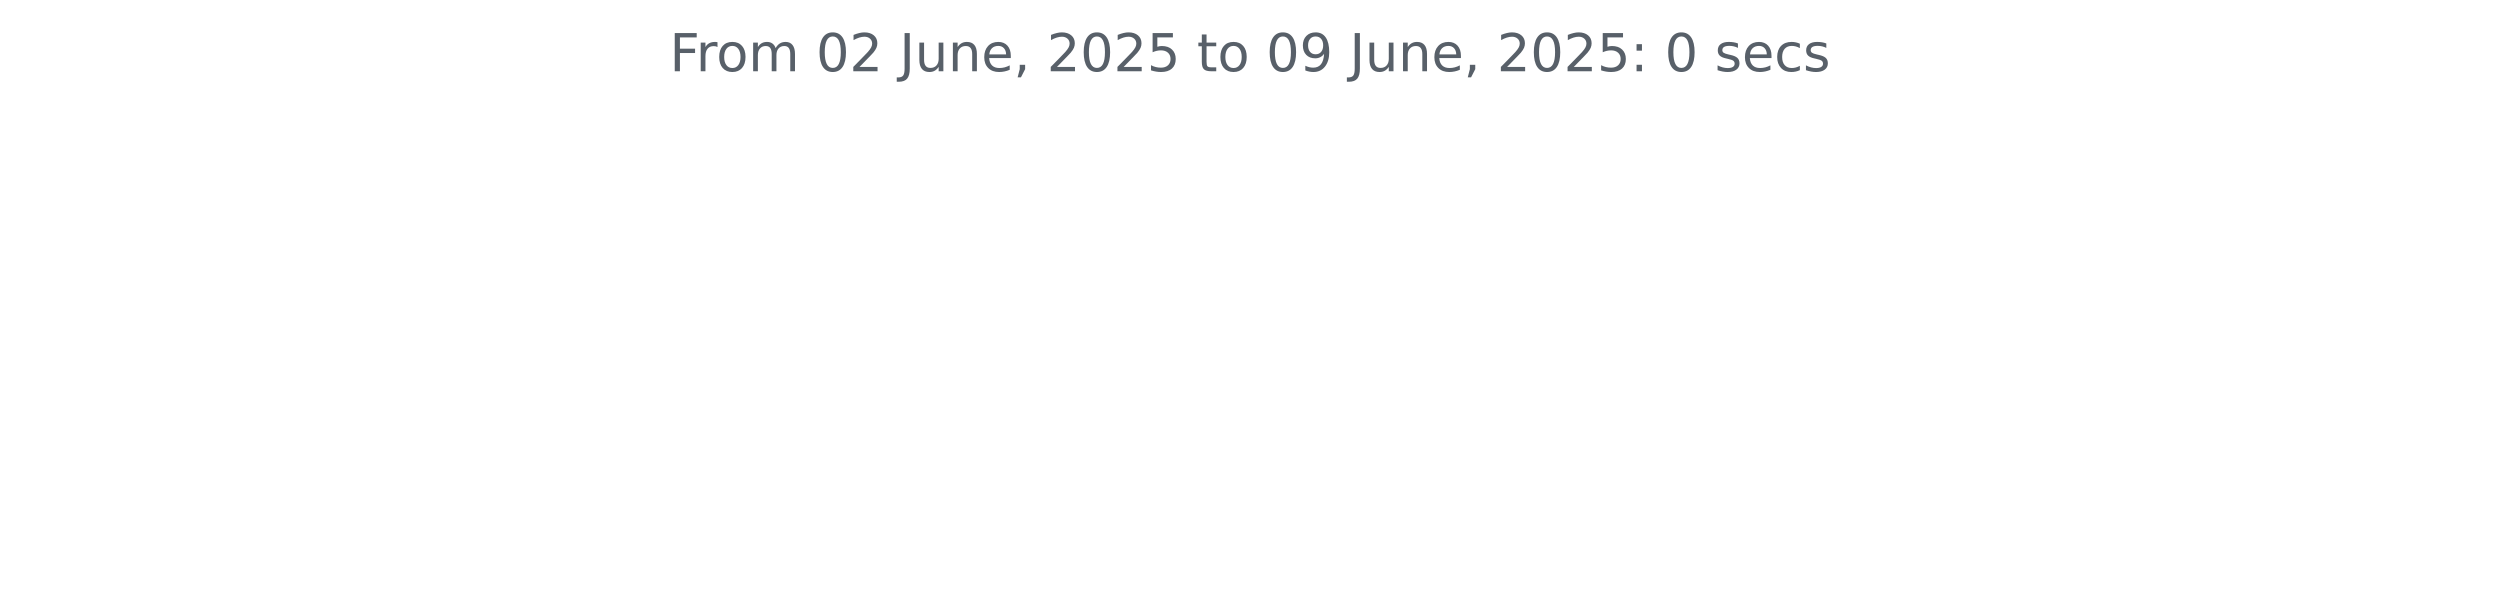
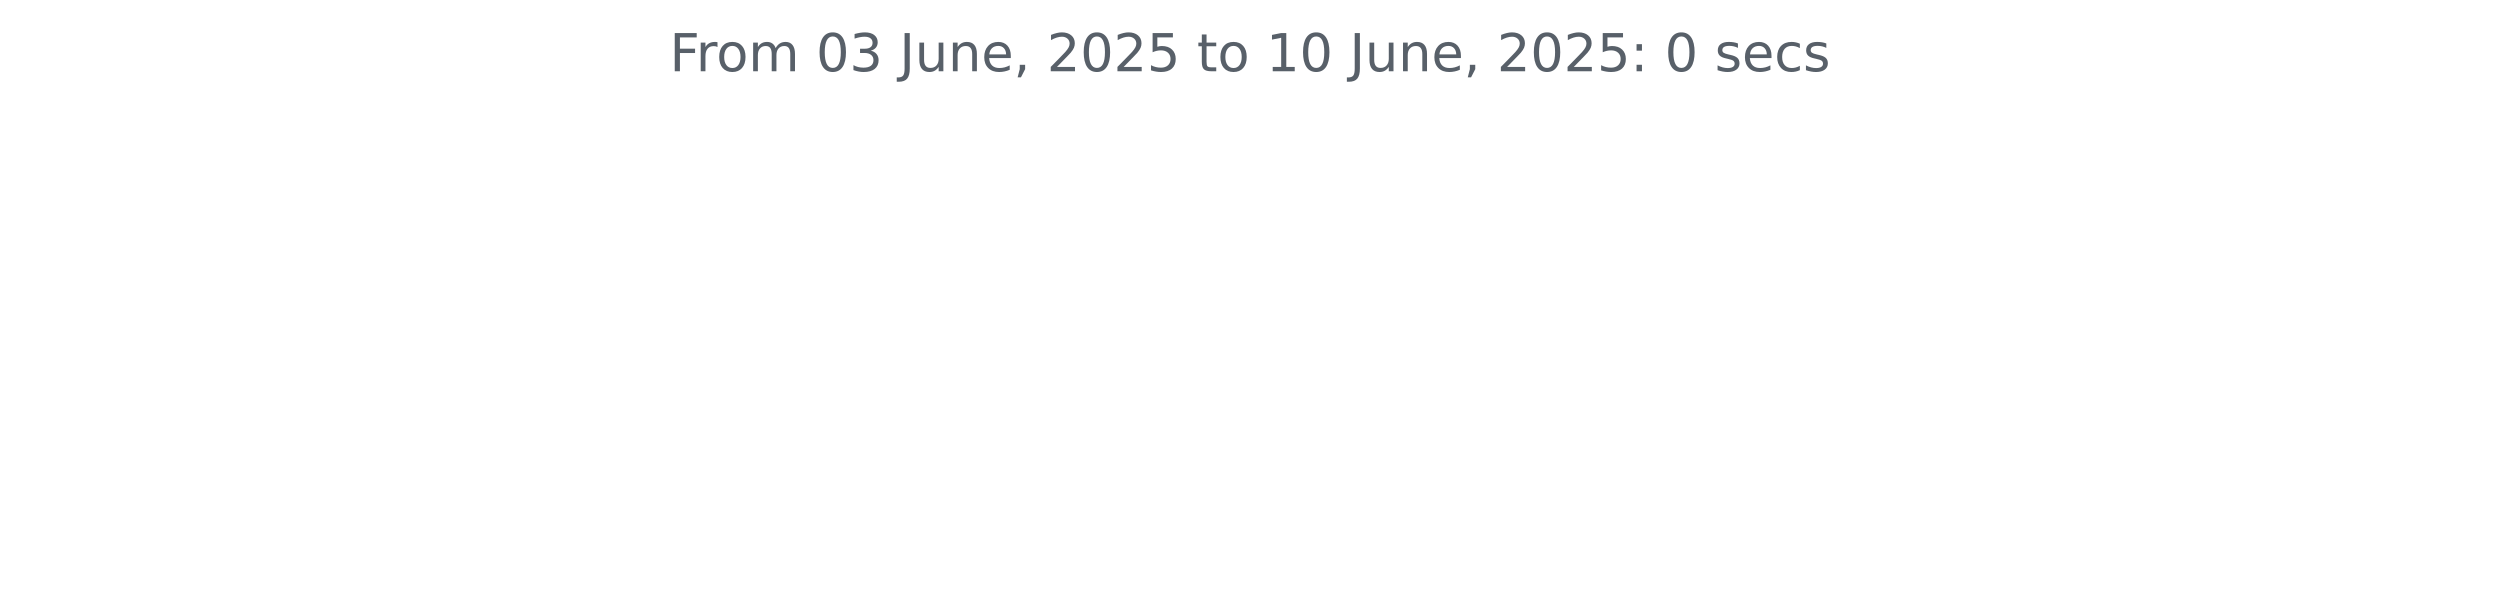
<svg xmlns="http://www.w3.org/2000/svg" xmlns:xlink="http://www.w3.org/1999/xlink" width="572.4pt" height="140.398pt" viewBox="0 0 572.4 140.398" version="1.1">
  <defs>
    <style type="text/css">*{stroke-linejoin: round; stroke-linecap: butt}</style>
  </defs>
  <g id="figure_1">
    <g id="patch_1">
      <path d="M 0 140.398  L 572.4 140.398  L 572.4 0  L 0 0  L 0 140.398  z " style="fill: none" />
    </g>
    <g id="axes_1">
      <g id="matplotlib.axis_1" />
      <g id="matplotlib.axis_2" />
      <g id="text_1">
        <g style="fill: #586069" transform="translate(153.3131 16.31812) scale(0.12 -0.12)">
          <defs>
            <path id="DejaVuSans-46" d="M 628 4666  L 3309 4666  L 3309 4134  L 1259 4134  L 1259 2759  L 3109 2759  L 3109 2228  L 1259 2228  L 1259 0  L 628 0  L 628 4666  z " transform="scale(0.015625)" />
            <path id="DejaVuSans-72" d="M 2631 2963  Q 2534 3019 2420 3045  Q 2306 3072 2169 3072  Q 1681 3072 1420 2755  Q 1159 2438 1159 1844  L 1159 0  L 581 0  L 581 3500  L 1159 3500  L 1159 2956  Q 1341 3275 1631 3429  Q 1922 3584 2338 3584  Q 2397 3584 2469 3576  Q 2541 3569 2628 3553  L 2631 2963  z " transform="scale(0.015625)" />
            <path id="DejaVuSans-6f" d="M 1959 3097  Q 1497 3097 1228 2736  Q 959 2375 959 1747  Q 959 1119 1226 758  Q 1494 397 1959 397  Q 2419 397 2687 759  Q 2956 1122 2956 1747  Q 2956 2369 2687 2733  Q 2419 3097 1959 3097  z M 1959 3584  Q 2709 3584 3137 3096  Q 3566 2609 3566 1747  Q 3566 888 3137 398  Q 2709 -91 1959 -91  Q 1206 -91 779 398  Q 353 888 353 1747  Q 353 2609 779 3096  Q 1206 3584 1959 3584  z " transform="scale(0.015625)" />
            <path id="DejaVuSans-6d" d="M 3328 2828  Q 3544 3216 3844 3400  Q 4144 3584 4550 3584  Q 5097 3584 5394 3201  Q 5691 2819 5691 2113  L 5691 0  L 5113 0  L 5113 2094  Q 5113 2597 4934 2840  Q 4756 3084 4391 3084  Q 3944 3084 3684 2787  Q 3425 2491 3425 1978  L 3425 0  L 2847 0  L 2847 2094  Q 2847 2600 2669 2842  Q 2491 3084 2119 3084  Q 1678 3084 1418 2786  Q 1159 2488 1159 1978  L 1159 0  L 581 0  L 581 3500  L 1159 3500  L 1159 2956  Q 1356 3278 1631 3431  Q 1906 3584 2284 3584  Q 2666 3584 2933 3390  Q 3200 3197 3328 2828  z " transform="scale(0.015625)" />
            <path id="DejaVuSans-20" transform="scale(0.015625)" />
            <path id="DejaVuSans-30" d="M 2034 4250  Q 1547 4250 1301 3770  Q 1056 3291 1056 2328  Q 1056 1369 1301 889  Q 1547 409 2034 409  Q 2525 409 2770 889  Q 3016 1369 3016 2328  Q 3016 3291 2770 3770  Q 2525 4250 2034 4250  z M 2034 4750  Q 2819 4750 3233 4129  Q 3647 3509 3647 2328  Q 3647 1150 3233 529  Q 2819 -91 2034 -91  Q 1250 -91 836 529  Q 422 1150 422 2328  Q 422 3509 836 4129  Q 1250 4750 2034 4750  z " transform="scale(0.015625)" />
-             <path id="DejaVuSans-32" d="M 1228 531  L 3431 531  L 3431 0  L 469 0  L 469 531  Q 828 903 1448 1529  Q 2069 2156 2228 2338  Q 2531 2678 2651 2914  Q 2772 3150 2772 3378  Q 2772 3750 2511 3984  Q 2250 4219 1831 4219  Q 1534 4219 1204 4116  Q 875 4013 500 3803  L 500 4441  Q 881 4594 1212 4672  Q 1544 4750 1819 4750  Q 2544 4750 2975 4387  Q 3406 4025 3406 3419  Q 3406 3131 3298 2873  Q 3191 2616 2906 2266  Q 2828 2175 2409 1742  Q 1991 1309 1228 531  z " transform="scale(0.015625)" />
+             <path id="DejaVuSans-33" d="M 2597 2516  Q 3050 2419 3304 2112  Q 3559 1806 3559 1356  Q 3559 666 3084 287  Q 2609 -91 1734 -91  Q 1441 -91 1130 -33  Q 819 25 488 141  L 488 750  Q 750 597 1062 519  Q 1375 441 1716 441  Q 2309 441 2620 675  Q 2931 909 2931 1356  Q 2931 1769 2642 2001  Q 2353 2234 1838 2234  L 1294 2234  L 1294 2753  L 1863 2753  Q 2328 2753 2575 2939  Q 2822 3125 2822 3475  Q 2822 3834 2567 4026  Q 2313 4219 1838 4219  Q 1578 4219 1281 4162  Q 984 4106 628 3988  L 628 4550  Q 988 4650 1302 4700  Q 1616 4750 1894 4750  Q 2613 4750 3031 4423  Q 3450 4097 3450 3541  Q 3450 3153 3228 2886  Q 3006 2619 2597 2516  z " transform="scale(0.015625)" />
            <path id="DejaVuSans-4a" d="M 628 4666  L 1259 4666  L 1259 325  Q 1259 -519 939 -900  Q 619 -1281 -91 -1281  L -331 -1281  L -331 -750  L -134 -750  Q 284 -750 456 -515  Q 628 -281 628 325  L 628 4666  z " transform="scale(0.015625)" />
            <path id="DejaVuSans-75" d="M 544 1381  L 544 3500  L 1119 3500  L 1119 1403  Q 1119 906 1312 657  Q 1506 409 1894 409  Q 2359 409 2629 706  Q 2900 1003 2900 1516  L 2900 3500  L 3475 3500  L 3475 0  L 2900 0  L 2900 538  Q 2691 219 2414 64  Q 2138 -91 1772 -91  Q 1169 -91 856 284  Q 544 659 544 1381  z M 1991 3584  L 1991 3584  z " transform="scale(0.015625)" />
            <path id="DejaVuSans-6e" d="M 3513 2113  L 3513 0  L 2938 0  L 2938 2094  Q 2938 2591 2744 2837  Q 2550 3084 2163 3084  Q 1697 3084 1428 2787  Q 1159 2491 1159 1978  L 1159 0  L 581 0  L 581 3500  L 1159 3500  L 1159 2956  Q 1366 3272 1645 3428  Q 1925 3584 2291 3584  Q 2894 3584 3203 3211  Q 3513 2838 3513 2113  z " transform="scale(0.015625)" />
            <path id="DejaVuSans-65" d="M 3597 1894  L 3597 1613  L 953 1613  Q 991 1019 1311 708  Q 1631 397 2203 397  Q 2534 397 2845 478  Q 3156 559 3463 722  L 3463 178  Q 3153 47 2828 -22  Q 2503 -91 2169 -91  Q 1331 -91 842 396  Q 353 884 353 1716  Q 353 2575 817 3079  Q 1281 3584 2069 3584  Q 2775 3584 3186 3129  Q 3597 2675 3597 1894  z M 3022 2063  Q 3016 2534 2758 2815  Q 2500 3097 2075 3097  Q 1594 3097 1305 2825  Q 1016 2553 972 2059  L 3022 2063  z " transform="scale(0.015625)" />
            <path id="DejaVuSans-2c" d="M 750 794  L 1409 794  L 1409 256  L 897 -744  L 494 -744  L 750 256  L 750 794  z " transform="scale(0.015625)" />
+             <path id="DejaVuSans-32" d="M 1228 531  L 3431 531  L 3431 0  L 469 0  L 469 531  Q 828 903 1448 1529  Q 2069 2156 2228 2338  Q 2531 2678 2651 2914  Q 2772 3150 2772 3378  Q 2772 3750 2511 3984  Q 2250 4219 1831 4219  Q 1534 4219 1204 4116  Q 875 4013 500 3803  L 500 4441  Q 881 4594 1212 4672  Q 1544 4750 1819 4750  Q 2544 4750 2975 4387  Q 3406 4025 3406 3419  Q 3406 3131 3298 2873  Q 3191 2616 2906 2266  Q 2828 2175 2409 1742  Q 1991 1309 1228 531  z " transform="scale(0.015625)" />
            <path id="DejaVuSans-35" d="M 691 4666  L 3169 4666  L 3169 4134  L 1269 4134  L 1269 2991  Q 1406 3038 1543 3061  Q 1681 3084 1819 3084  Q 2600 3084 3056 2656  Q 3513 2228 3513 1497  Q 3513 744 3044 326  Q 2575 -91 1722 -91  Q 1428 -91 1123 -41  Q 819 9 494 109  L 494 744  Q 775 591 1075 516  Q 1375 441 1709 441  Q 2250 441 2565 725  Q 2881 1009 2881 1497  Q 2881 1984 2565 2268  Q 2250 2553 1709 2553  Q 1456 2553 1204 2497  Q 953 2441 691 2322  L 691 4666  z " transform="scale(0.015625)" />
            <path id="DejaVuSans-74" d="M 1172 4494  L 1172 3500  L 2356 3500  L 2356 3053  L 1172 3053  L 1172 1153  Q 1172 725 1289 603  Q 1406 481 1766 481  L 2356 481  L 2356 0  L 1766 0  Q 1100 0 847 248  Q 594 497 594 1153  L 594 3053  L 172 3053  L 172 3500  L 594 3500  L 594 4494  L 1172 4494  z " transform="scale(0.015625)" />
-             <path id="DejaVuSans-39" d="M 703 97  L 703 672  Q 941 559 1184 500  Q 1428 441 1663 441  Q 2288 441 2617 861  Q 2947 1281 2994 2138  Q 2813 1869 2534 1725  Q 2256 1581 1919 1581  Q 1219 1581 811 2004  Q 403 2428 403 3163  Q 403 3881 828 4315  Q 1253 4750 1959 4750  Q 2769 4750 3195 4129  Q 3622 3509 3622 2328  Q 3622 1225 3098 567  Q 2575 -91 1691 -91  Q 1453 -91 1209 -44  Q 966 3 703 97  z M 1959 2075  Q 2384 2075 2632 2365  Q 2881 2656 2881 3163  Q 2881 3666 2632 3958  Q 2384 4250 1959 4250  Q 1534 4250 1286 3958  Q 1038 3666 1038 3163  Q 1038 2656 1286 2365  Q 1534 2075 1959 2075  z " transform="scale(0.015625)" />
+             <path id="DejaVuSans-31" d="M 794 531  L 1825 531  L 1825 4091  L 703 3866  L 703 4441  L 1819 4666  L 2450 4666  L 2450 531  L 3481 531  L 3481 0  L 794 0  L 794 531  z " transform="scale(0.015625)" />
            <path id="DejaVuSans-3a" d="M 750 794  L 1409 794  L 1409 0  L 750 0  L 750 794  z M 750 3309  L 1409 3309  L 1409 2516  L 750 2516  L 750 3309  z " transform="scale(0.015625)" />
            <path id="DejaVuSans-73" d="M 2834 3397  L 2834 2853  Q 2591 2978 2328 3040  Q 2066 3103 1784 3103  Q 1356 3103 1142 2972  Q 928 2841 928 2578  Q 928 2378 1081 2264  Q 1234 2150 1697 2047  L 1894 2003  Q 2506 1872 2764 1633  Q 3022 1394 3022 966  Q 3022 478 2636 193  Q 2250 -91 1575 -91  Q 1294 -91 989 -36  Q 684 19 347 128  L 347 722  Q 666 556 975 473  Q 1284 391 1588 391  Q 1994 391 2212 530  Q 2431 669 2431 922  Q 2431 1156 2273 1281  Q 2116 1406 1581 1522  L 1381 1569  Q 847 1681 609 1914  Q 372 2147 372 2553  Q 372 3047 722 3315  Q 1072 3584 1716 3584  Q 2034 3584 2315 3537  Q 2597 3491 2834 3397  z " transform="scale(0.015625)" />
            <path id="DejaVuSans-63" d="M 3122 3366  L 3122 2828  Q 2878 2963 2633 3030  Q 2388 3097 2138 3097  Q 1578 3097 1268 2742  Q 959 2388 959 1747  Q 959 1106 1268 751  Q 1578 397 2138 397  Q 2388 397 2633 464  Q 2878 531 3122 666  L 3122 134  Q 2881 22 2623 -34  Q 2366 -91 2075 -91  Q 1284 -91 818 406  Q 353 903 353 1747  Q 353 2603 823 3093  Q 1294 3584 2113 3584  Q 2378 3584 2631 3529  Q 2884 3475 3122 3366  z " transform="scale(0.015625)" />
          </defs>
          <use xlink:href="#DejaVuSans-46" />
          <use xlink:href="#DejaVuSans-72" x="50.27" />
          <use xlink:href="#DejaVuSans-6f" x="89.133" />
          <use xlink:href="#DejaVuSans-6d" x="150.314" />
          <use xlink:href="#DejaVuSans-20" x="247.727" />
          <use xlink:href="#DejaVuSans-30" x="279.514" />
-           <use xlink:href="#DejaVuSans-32" x="343.137" />
+           <use xlink:href="#DejaVuSans-33" x="343.137" />
          <use xlink:href="#DejaVuSans-20" x="406.76" />
          <use xlink:href="#DejaVuSans-4a" x="438.547" />
          <use xlink:href="#DejaVuSans-75" x="468.039" />
          <use xlink:href="#DejaVuSans-6e" x="531.418" />
          <use xlink:href="#DejaVuSans-65" x="594.797" />
          <use xlink:href="#DejaVuSans-2c" x="656.32" />
          <use xlink:href="#DejaVuSans-20" x="688.107" />
          <use xlink:href="#DejaVuSans-32" x="719.895" />
          <use xlink:href="#DejaVuSans-30" x="783.518" />
          <use xlink:href="#DejaVuSans-32" x="847.141" />
          <use xlink:href="#DejaVuSans-35" x="910.764" />
          <use xlink:href="#DejaVuSans-20" x="974.387" />
          <use xlink:href="#DejaVuSans-74" x="1006.174" />
          <use xlink:href="#DejaVuSans-6f" x="1045.383" />
          <use xlink:href="#DejaVuSans-20" x="1106.564" />
-           <use xlink:href="#DejaVuSans-30" x="1138.352" />
-           <use xlink:href="#DejaVuSans-39" x="1201.975" />
+           <use xlink:href="#DejaVuSans-31" x="1138.352" />
+           <use xlink:href="#DejaVuSans-30" x="1201.975" />
          <use xlink:href="#DejaVuSans-20" x="1265.598" />
          <use xlink:href="#DejaVuSans-4a" x="1297.385" />
          <use xlink:href="#DejaVuSans-75" x="1326.877" />
          <use xlink:href="#DejaVuSans-6e" x="1390.256" />
          <use xlink:href="#DejaVuSans-65" x="1453.635" />
          <use xlink:href="#DejaVuSans-2c" x="1515.158" />
          <use xlink:href="#DejaVuSans-20" x="1546.945" />
          <use xlink:href="#DejaVuSans-32" x="1578.732" />
          <use xlink:href="#DejaVuSans-30" x="1642.355" />
          <use xlink:href="#DejaVuSans-32" x="1705.979" />
          <use xlink:href="#DejaVuSans-35" x="1769.602" />
          <use xlink:href="#DejaVuSans-3a" x="1833.225" />
          <use xlink:href="#DejaVuSans-20" x="1866.916" />
          <use xlink:href="#DejaVuSans-30" x="1898.703" />
          <use xlink:href="#DejaVuSans-20" x="1962.326" />
          <use xlink:href="#DejaVuSans-73" x="1994.113" />
          <use xlink:href="#DejaVuSans-65" x="2046.213" />
          <use xlink:href="#DejaVuSans-63" x="2107.736" />
          <use xlink:href="#DejaVuSans-73" x="2162.717" />
        </g>
      </g>
    </g>
  </g>
</svg>
